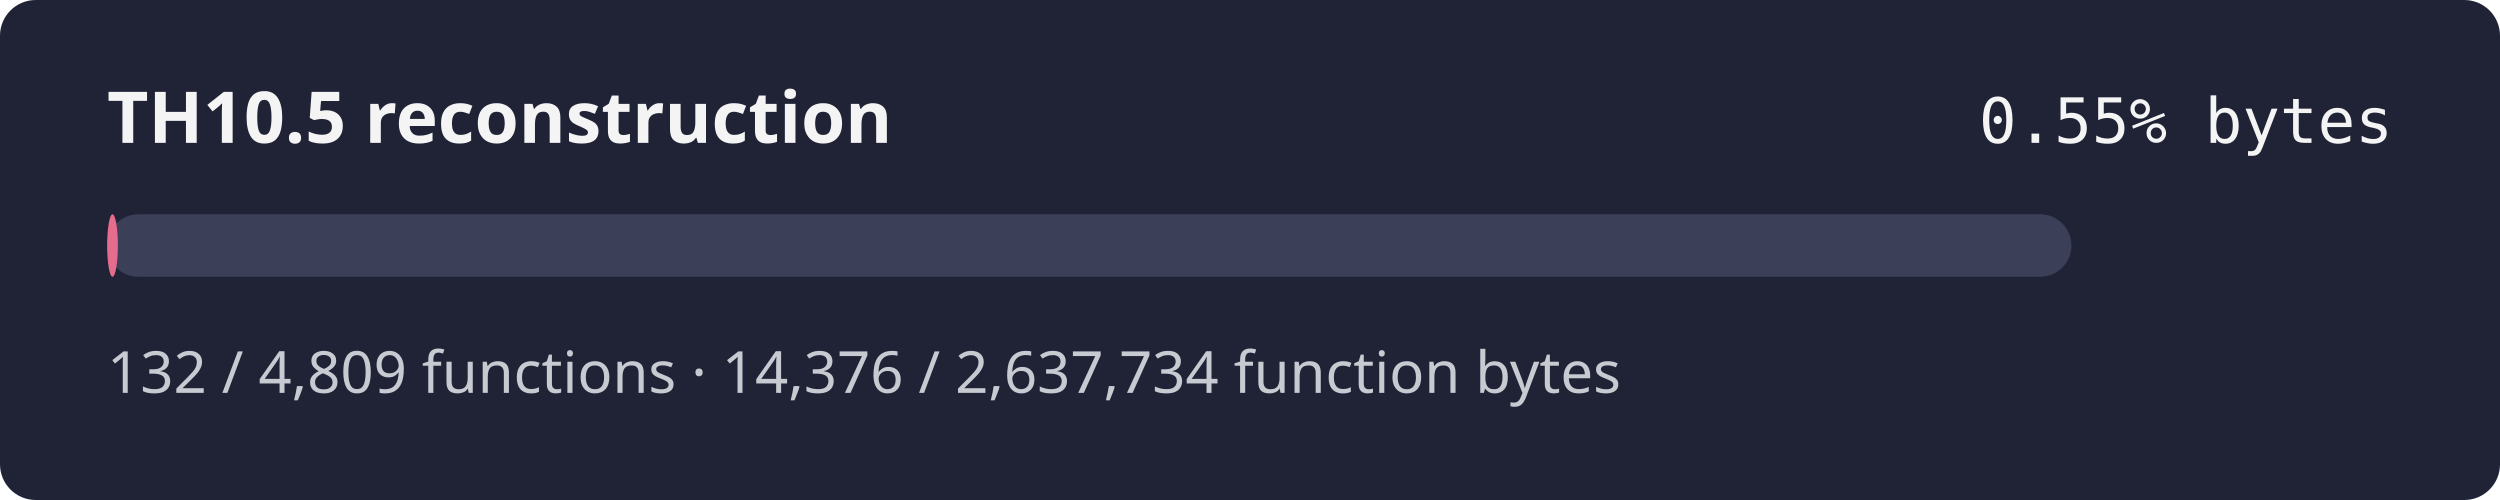
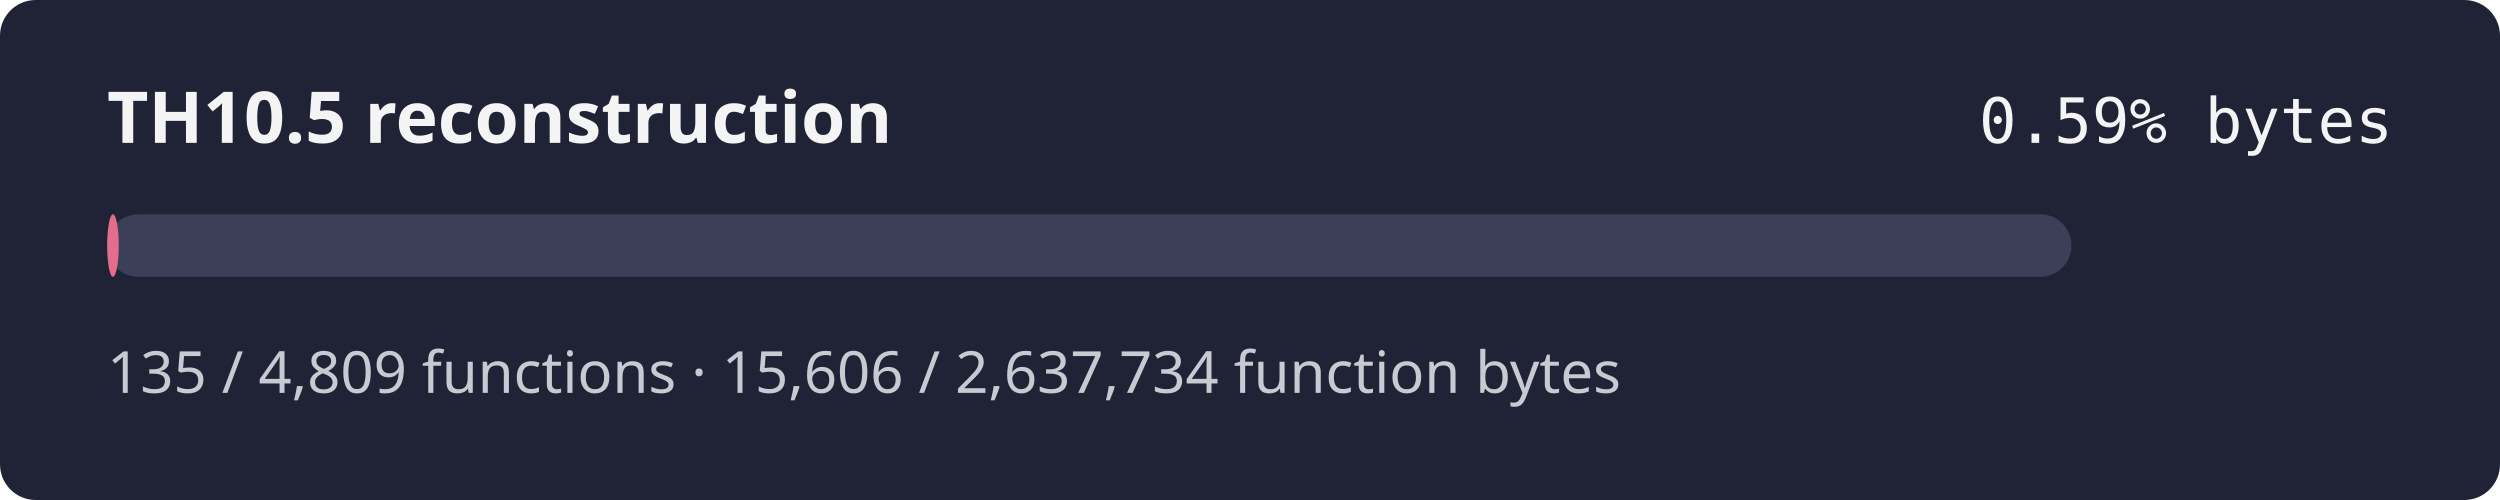
- <svg xmlns="http://www.w3.org/2000/svg" width="560" height="112" role="img" aria-label="TH10.5 reconstruction progress 0.55% by bytes">
+ <svg xmlns="http://www.w3.org/2000/svg" width="560" height="112" role="img" aria-label="TH10.5 reconstruction progress 0.59% by bytes">
  <rect width="560" height="112" rx="8" fill="#1f2335" />
  <text x="24" y="32" fill="#f4f4f5" font-family="sans-serif" font-size="16" font-weight="600">TH10.5 reconstruction</text>
-   <text x="536" y="32" fill="#f4f4f5" text-anchor="end" font-family="monospace" font-size="14">0.55% bytes</text>
+   <text x="536" y="32" fill="#f4f4f5" text-anchor="end" font-family="monospace" font-size="14">0.59% bytes</text>
  <rect x="24" y="48" width="440" height="14" rx="7" fill="#3b4058" />
-   <rect x="24" y="48" width="2.40" height="14" rx="7" fill="#e46c8c" />
-   <text x="24" y="88" fill="#c8cad2" font-family="sans-serif" font-size="13">132 / 4,809 functions · 14,376 / 2,637,734 function bytes</text>
+   <rect x="24" y="48" width="2.60" height="14" rx="7" fill="#e46c8c" />
+   <text x="24" y="88" fill="#c8cad2" font-family="sans-serif" font-size="13">135 / 4,809 functions · 15,606 / 2,637,734 function bytes</text>
</svg>
